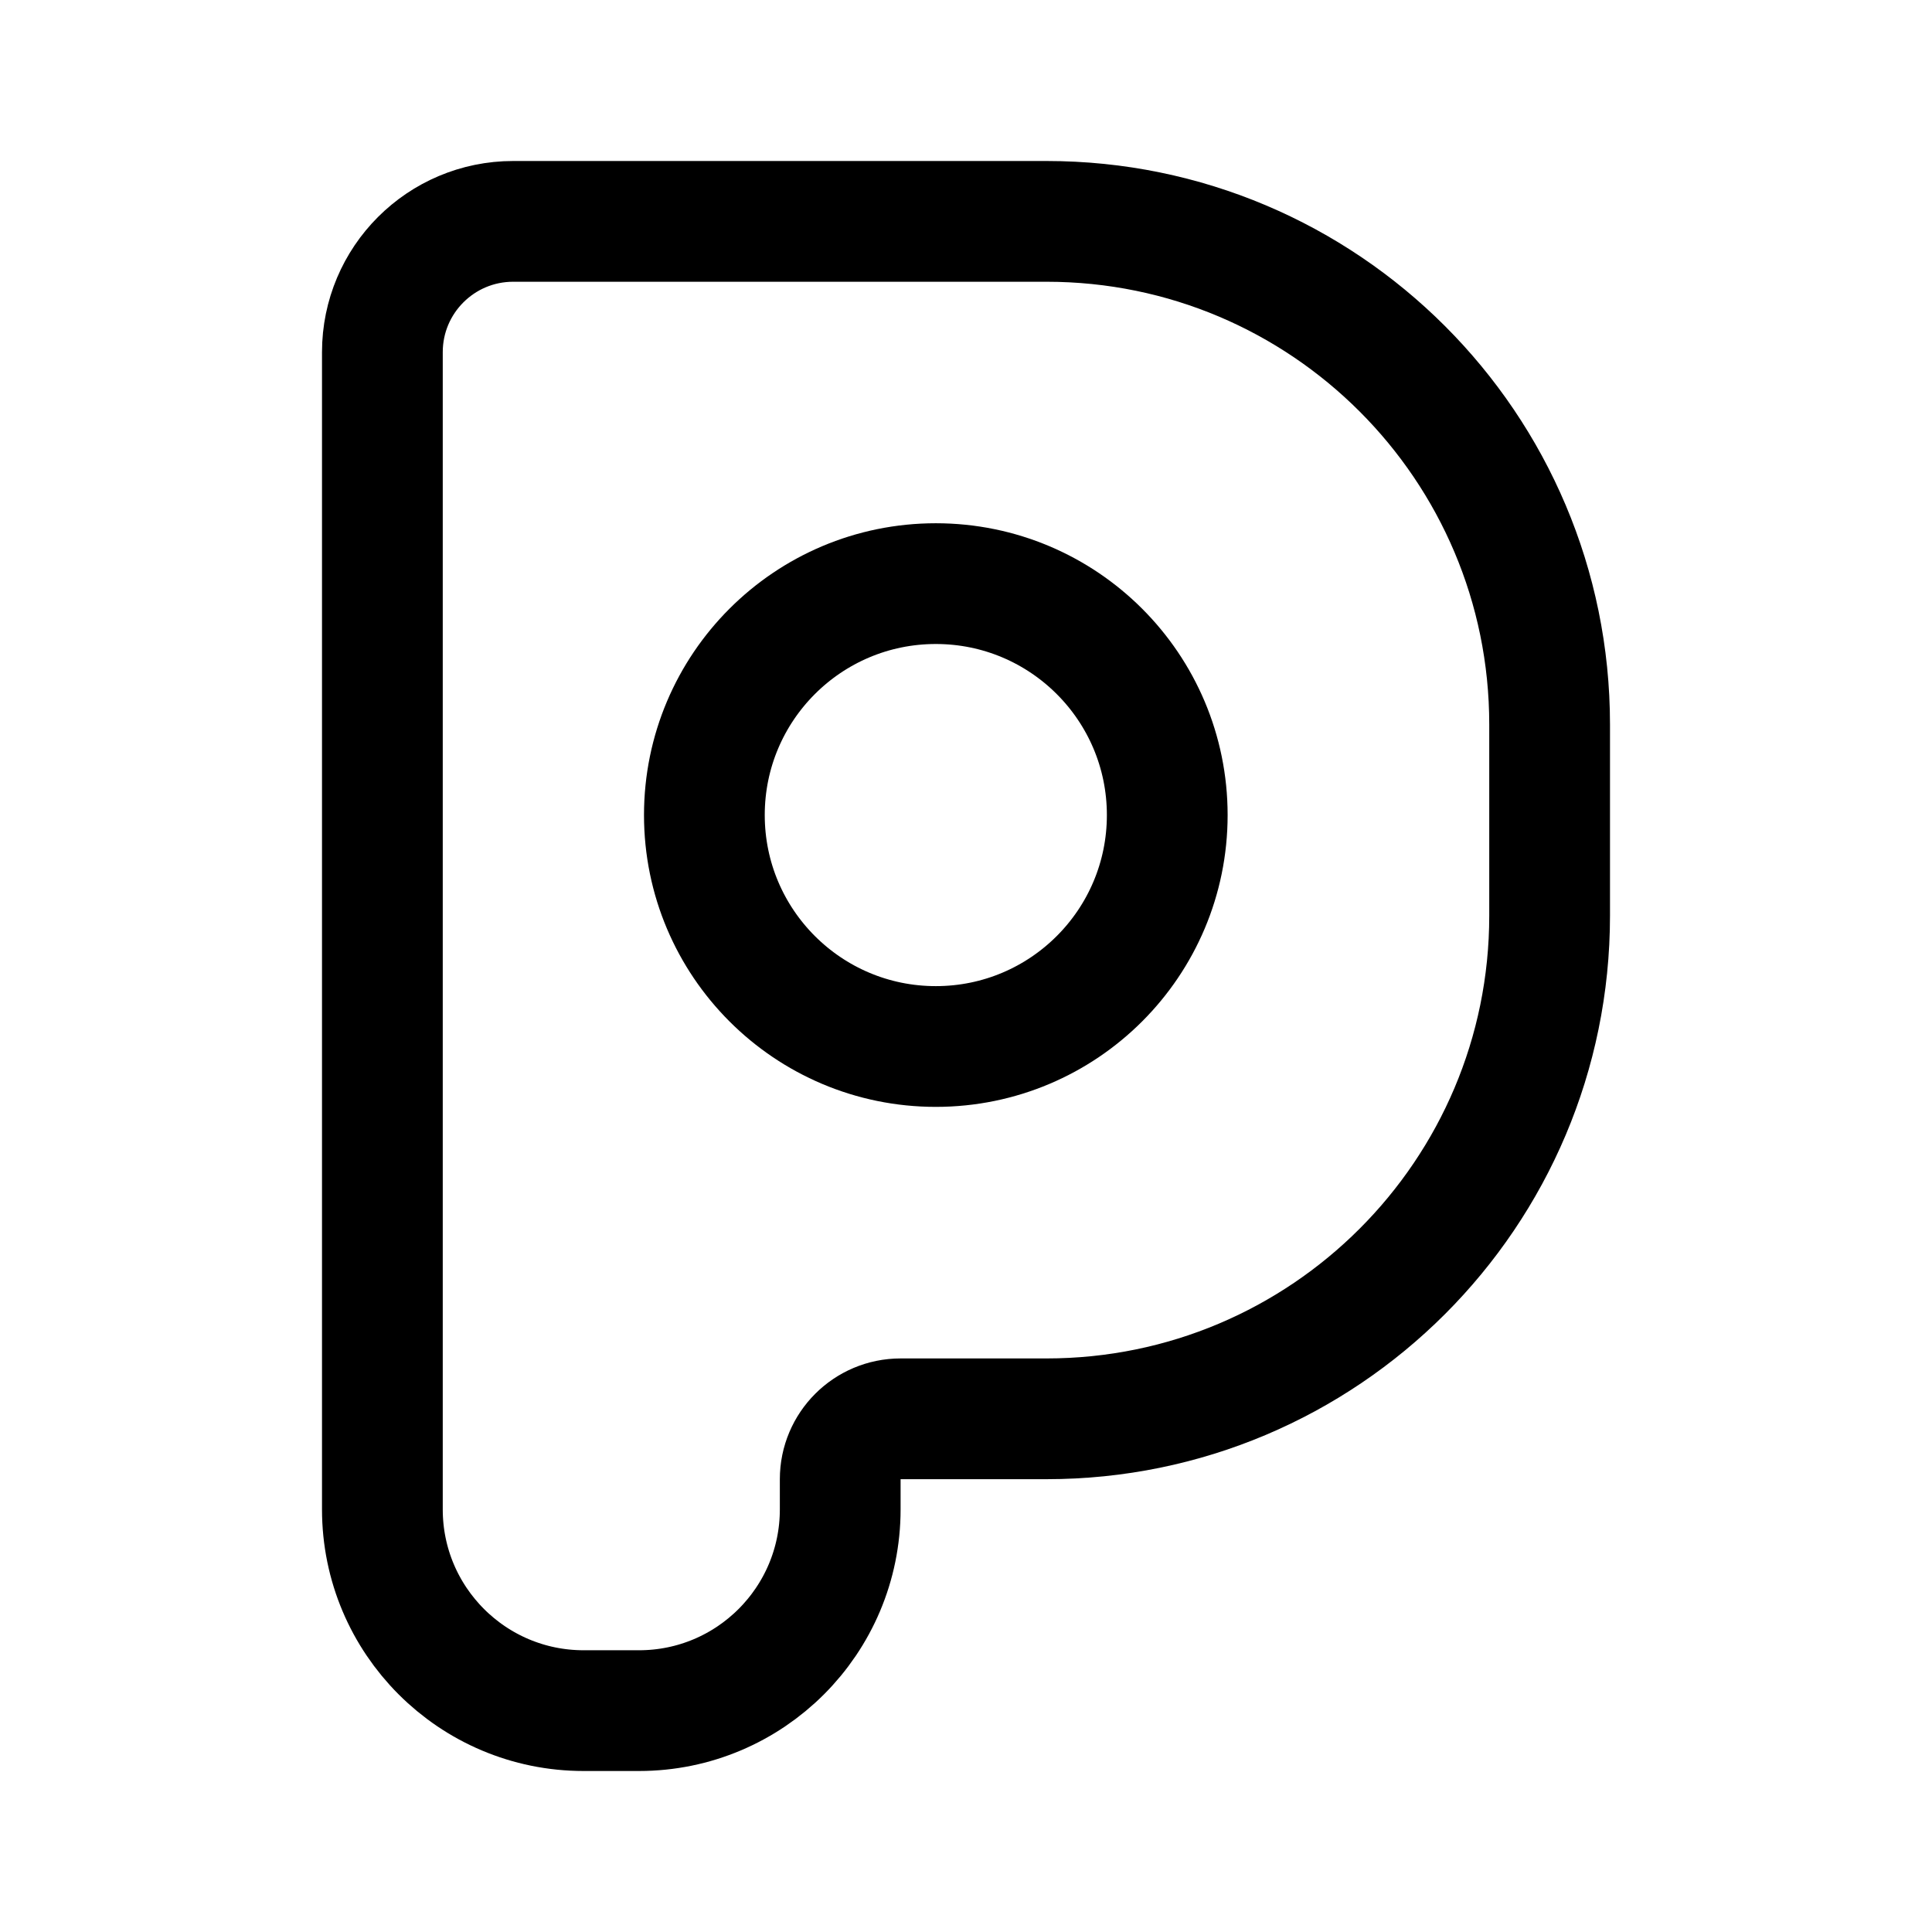
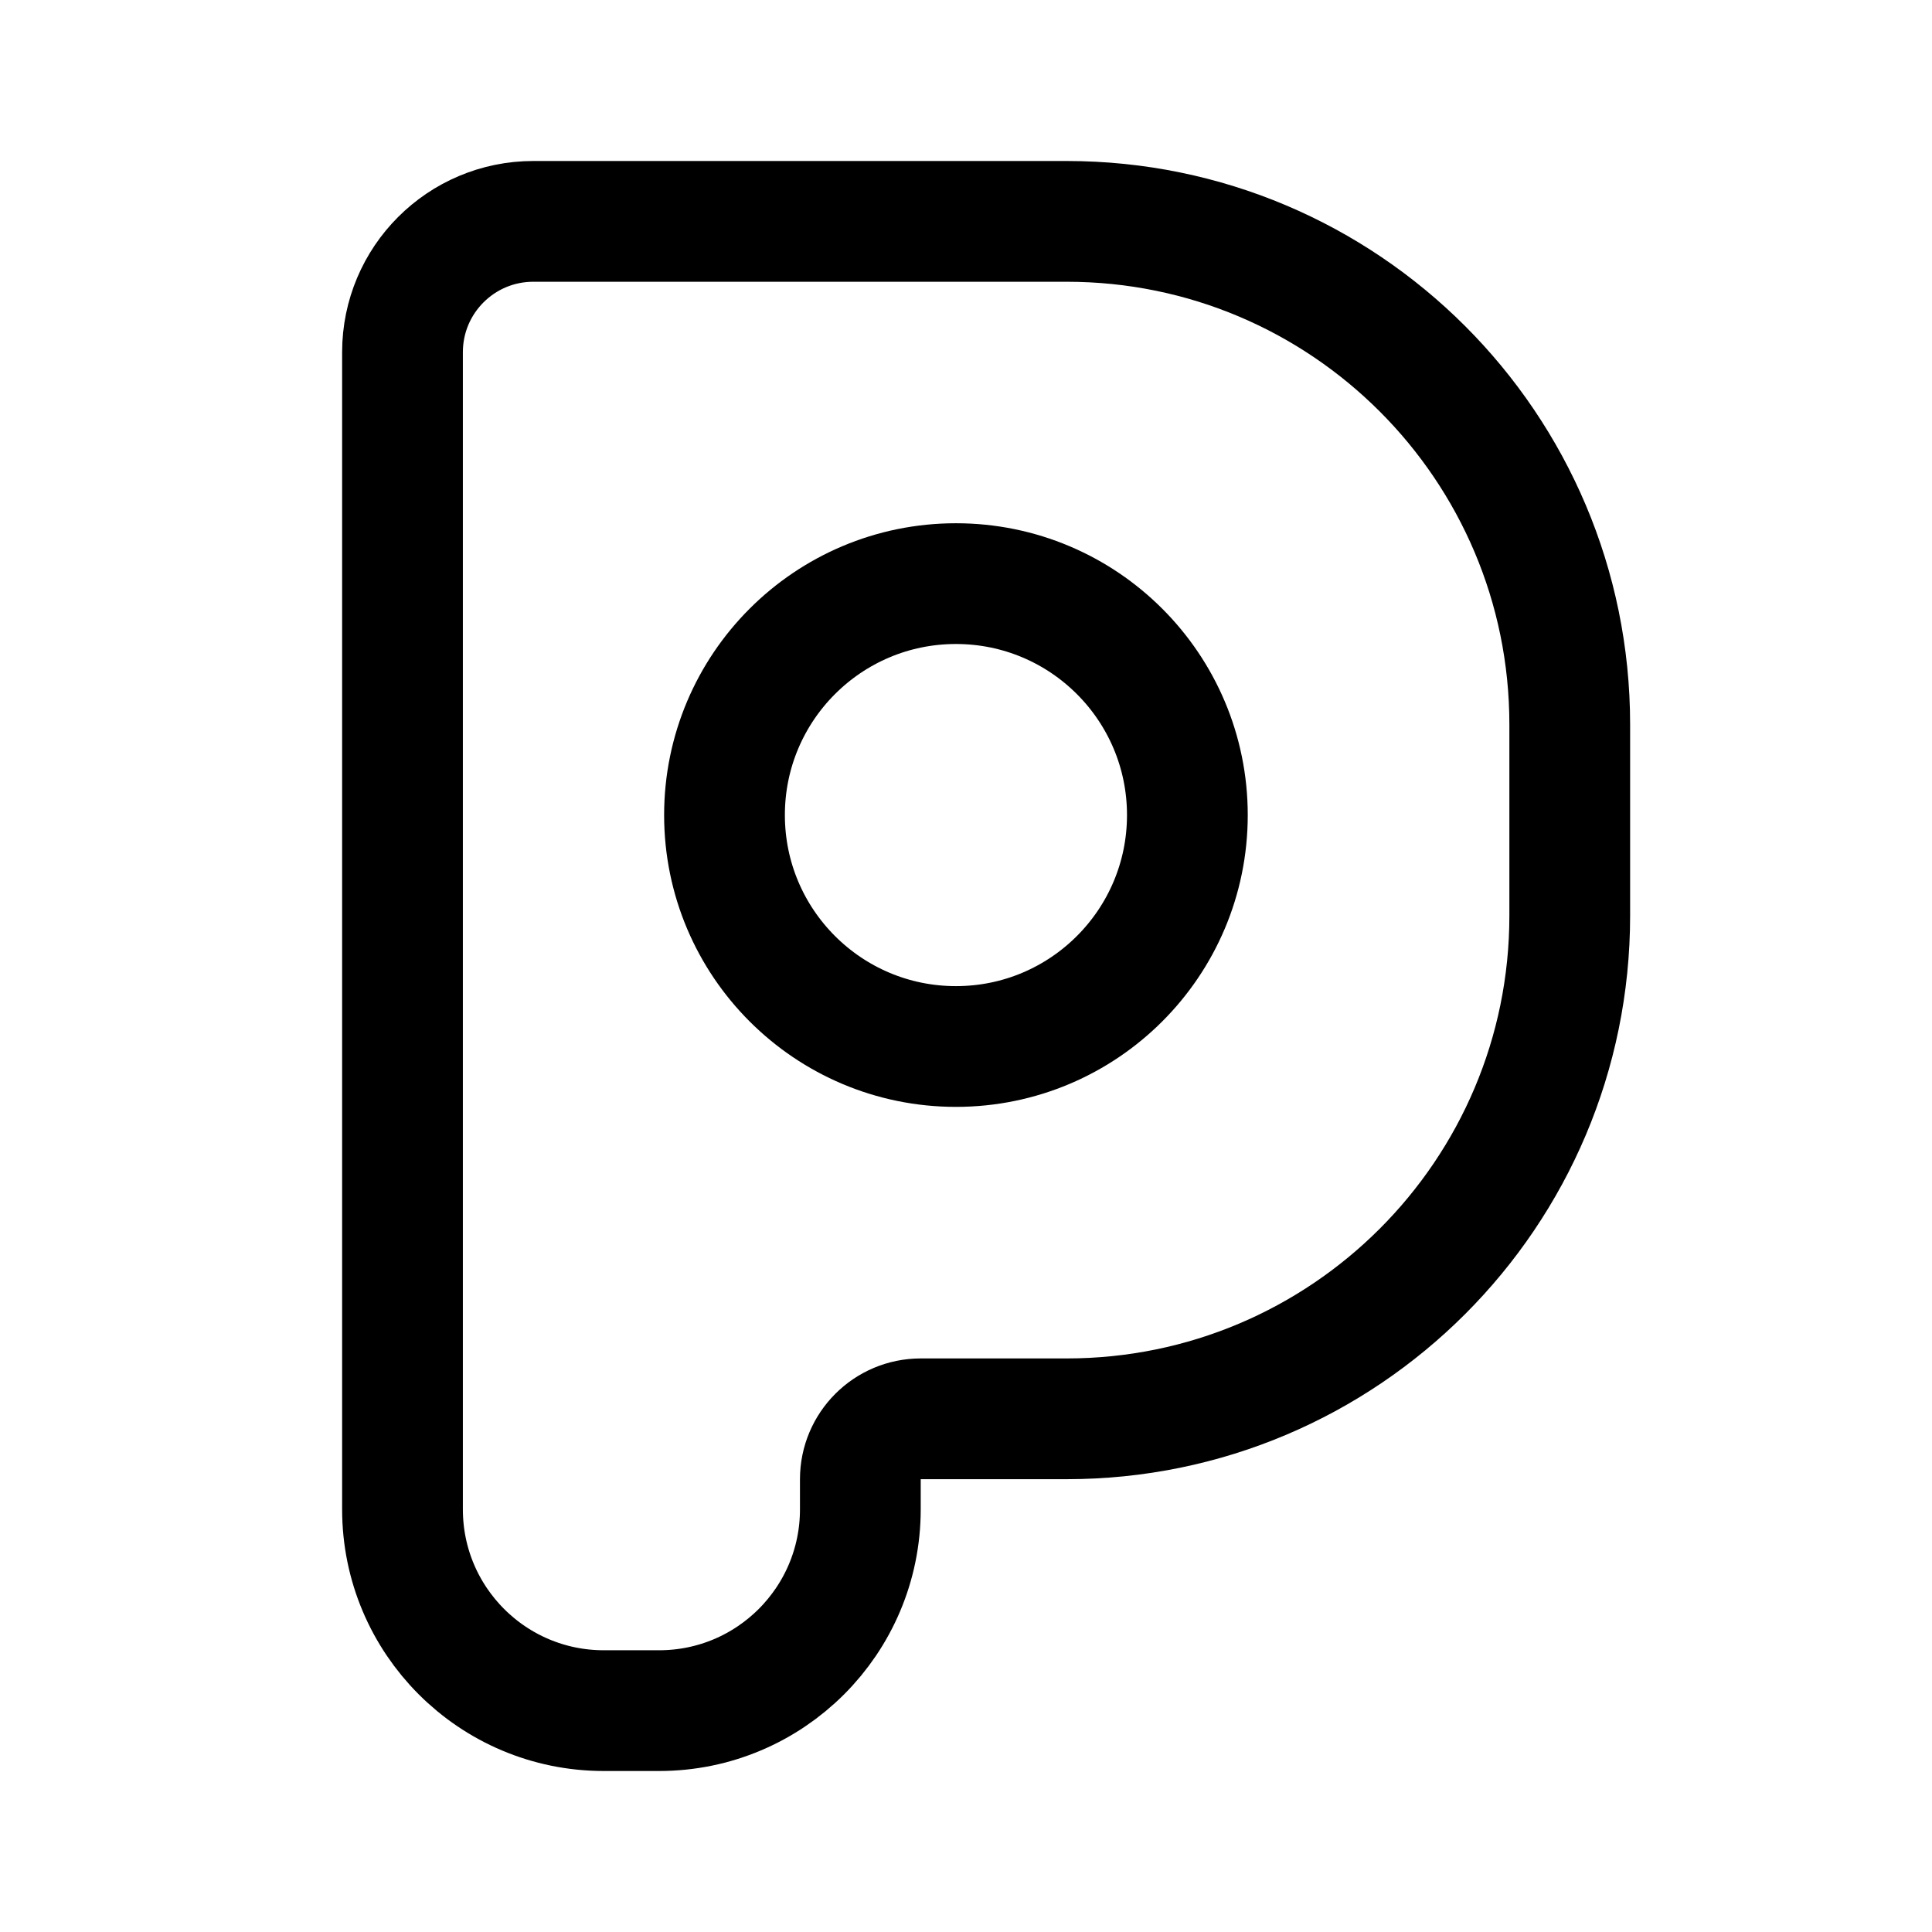
<svg xmlns="http://www.w3.org/2000/svg" width="192" height="192" viewBox="0 0 192 192" fill="none">
-   <path d="M38 35C38 27.82 43.82 22 51 22H104C131.614 22 154 44.386 154 72V91C154 118.614 131.614 141 104 141H89.5C86.186 141 83.5 143.686 83.5 147V150C83.5 161.046 74.546 170 63.5 170H58C46.954 170 38 161.046 38 150V35Z" stroke="black" stroke-width="12" />
-   <circle cx="93" cy="81" r="23" stroke="black" stroke-width="12" />
+   <path d="M40 35C40 27.82 45.82 22 53 22H106C133.614 22 156 44.386 156 72V91C156 118.614 133.614 141 106 141H91.5C88.186 141 85.5 143.686 85.5 147V150C85.5 161.046 76.546 170 65.5 170H60C48.954 170 40 161.046 40 150V35Z" stroke="black" stroke-width="12" />
+   <circle cx="95" cy="81" r="23" stroke="black" stroke-width="12" />
</svg>
